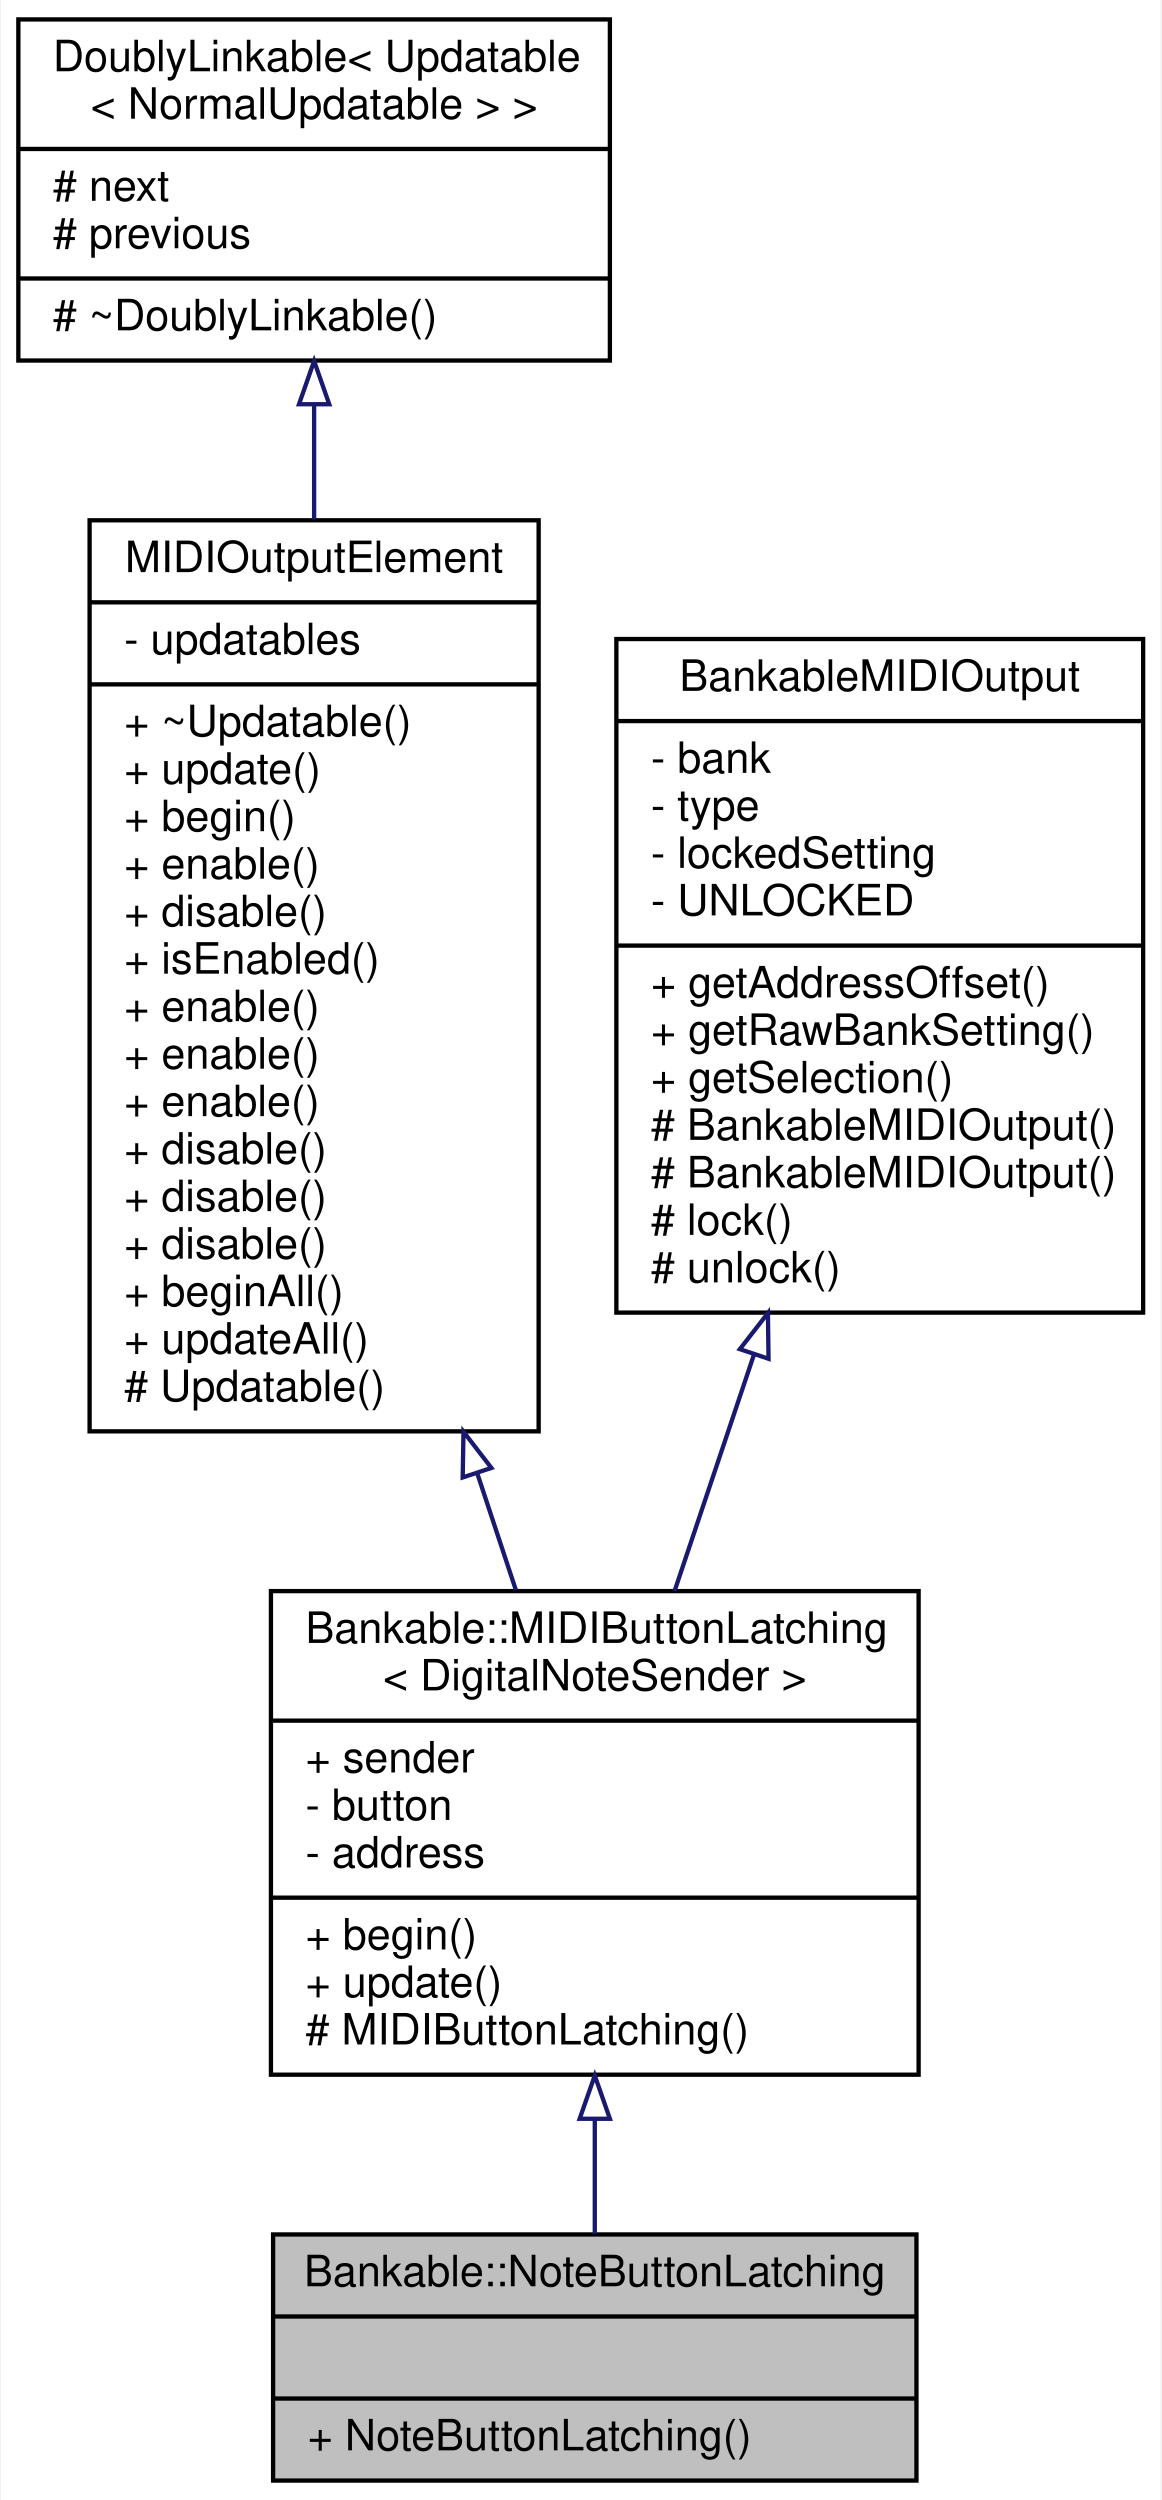
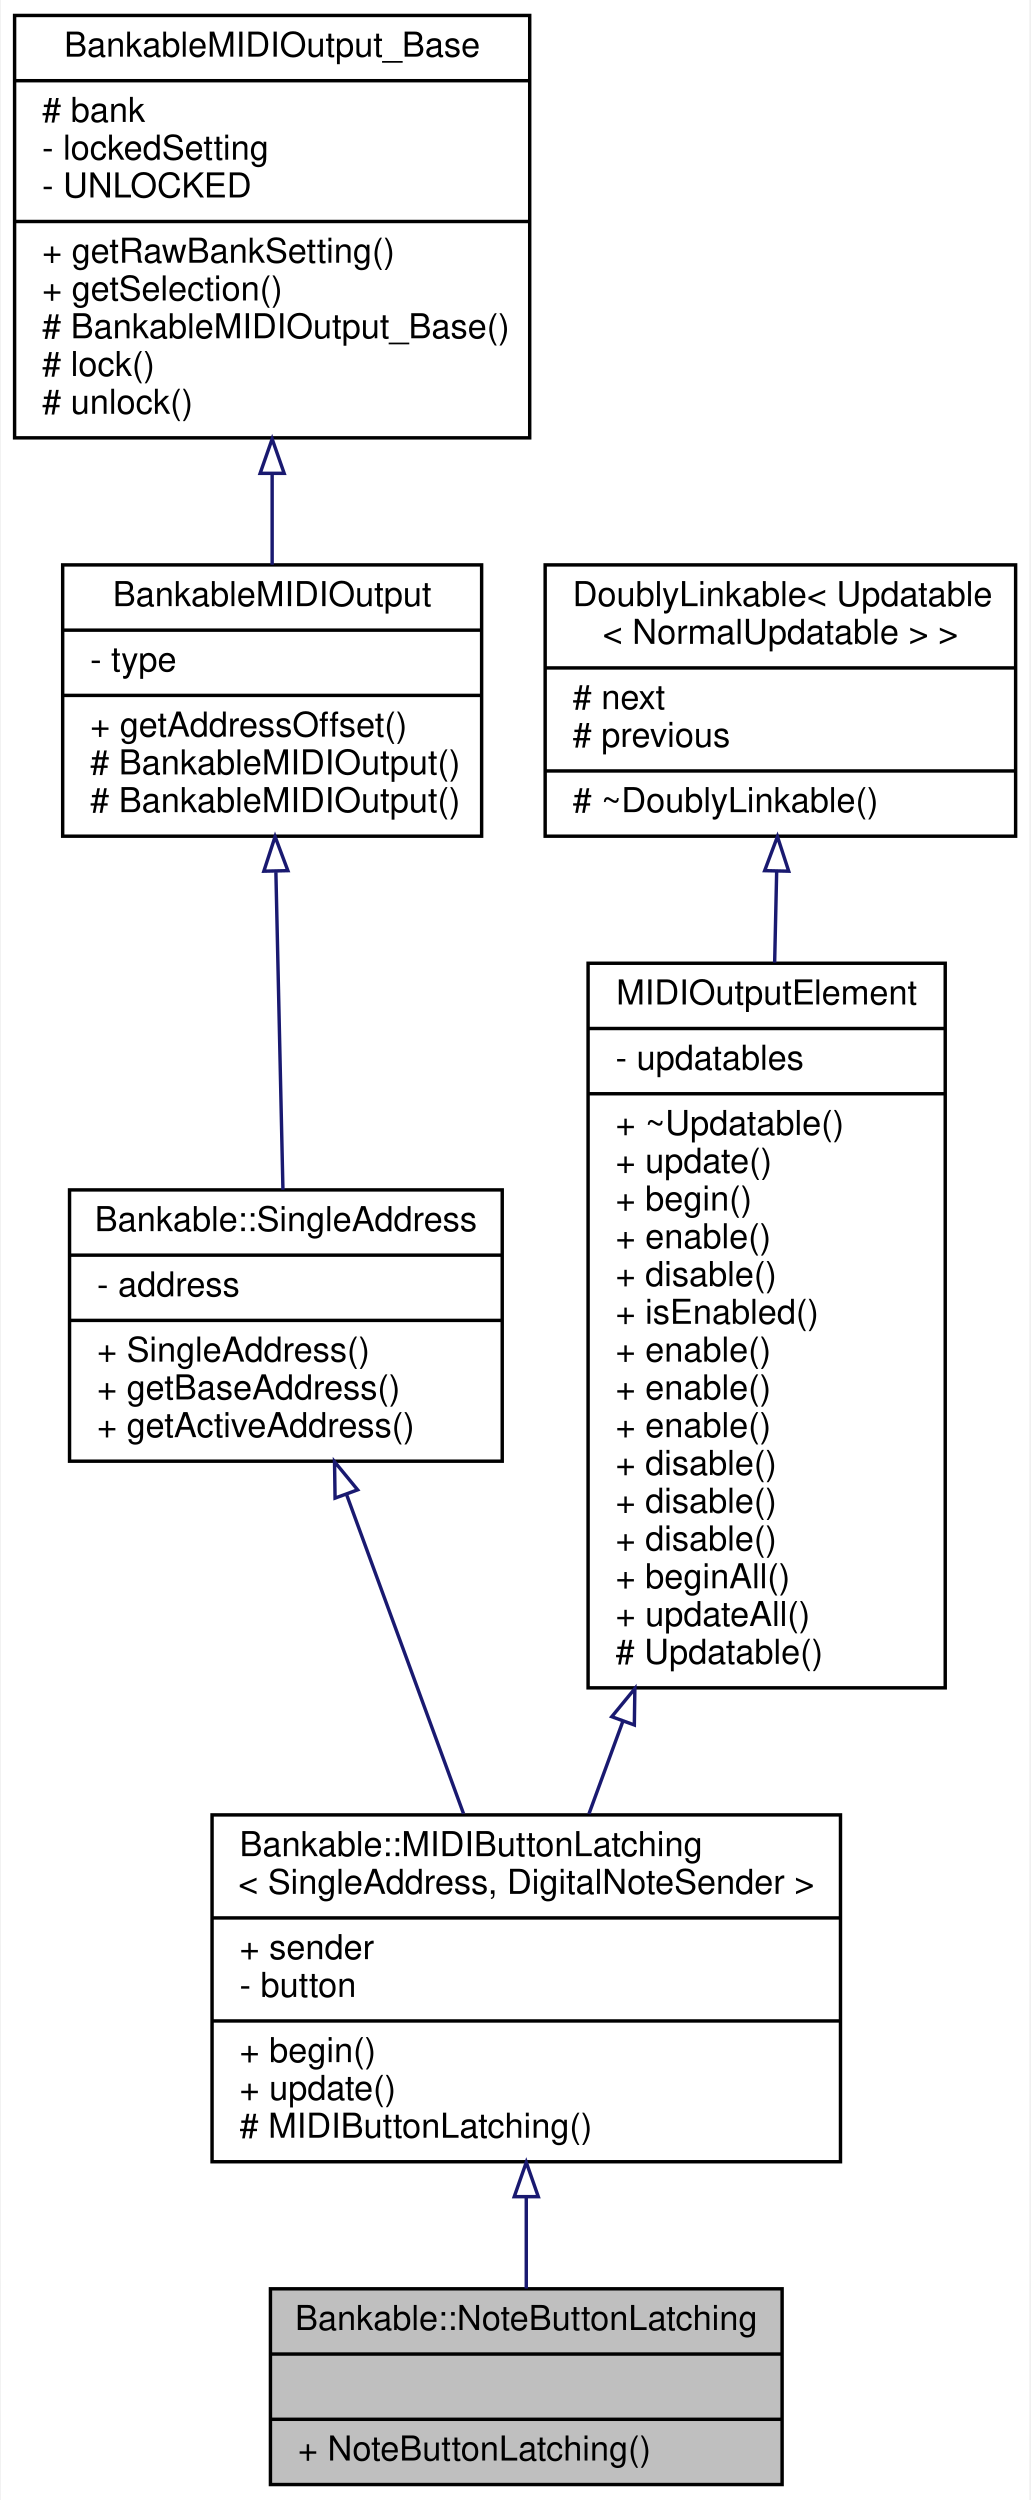
- <svg xmlns="http://www.w3.org/2000/svg" xmlns:xlink="http://www.w3.org/1999/xlink" width="269pt" height="579pt" viewBox="0.00 0.00 268.50 579.00">
-   <g id="graph0" class="graph" transform="scale(1 1) rotate(0) translate(4 575)">
-     <polygon fill="white" stroke="none" points="-4,4 -4,-575 264.5,-575 264.5,4 -4,4" />
+ <svg xmlns="http://www.w3.org/2000/svg" xmlns:xlink="http://www.w3.org/1999/xlink" width="300pt" height="728pt" viewBox="0.00 0.00 299.50 728.00">
+   <g id="graph0" class="graph" transform="scale(1 1) rotate(0) translate(4 724)">
+     <polygon fill="white" stroke="none" points="-4,4 -4,-724 295.5,-724 295.5,4 -4,4" />
    <g id="node1" class="node">
      <g id="a_node1">
        <a xlink:title="A class of MIDIOutputElements that read the input of a latching push button or toggle switch,...">
-           <polygon fill="#bfbfbf" stroke="black" points="59,-0.5 59,-57.5 208,-57.5 208,-0.5 59,-0.5" />
-           <text text-anchor="middle" x="133.5" y="-45.5" font-family="Helvetica,sans-Serif" font-size="10.00">Bankable::NoteButtonLatching</text>
-           <polyline fill="none" stroke="black" points="59,-38.5 208,-38.5 " />
-           <text text-anchor="middle" x="133.5" y="-26.5" font-family="Helvetica,sans-Serif" font-size="10.00"> </text>
-           <polyline fill="none" stroke="black" points="59,-19.5 208,-19.5 " />
-           <text text-anchor="start" x="67" y="-7.5" font-family="Helvetica,sans-Serif" font-size="10.00">+ NoteButtonLatching()</text>
+           <polygon fill="#bfbfbf" stroke="black" points="74.5,-0.5 74.5,-57.5 223.5,-57.5 223.5,-0.5 74.5,-0.5" />
+           <text text-anchor="middle" x="149" y="-45.5" font-family="Helvetica,sans-Serif" font-size="10.00">Bankable::NoteButtonLatching</text>
+           <polyline fill="none" stroke="black" points="74.5,-38.5 223.5,-38.5 " />
+           <text text-anchor="middle" x="149" y="-26.5" font-family="Helvetica,sans-Serif" font-size="10.00"> </text>
+           <polyline fill="none" stroke="black" points="74.5,-19.5 223.5,-19.5 " />
+           <text text-anchor="start" x="82.5" y="-7.5" font-family="Helvetica,sans-Serif" font-size="10.00">+ NoteButtonLatching()</text>
        </a>
      </g>
    </g>
    <g id="node2" class="node">
      <g id="a_node2">
        <a xlink:href="../../d3/d0b/classBankable_1_1MIDIButtonLatching.html" target="_top" xlink:title=" ">
-           <polygon fill="white" stroke="black" points="58.5,-94.5 58.5,-206.5 208.5,-206.5 208.5,-94.5 58.5,-94.5" />
-           <text text-anchor="start" x="66.5" y="-194.5" font-family="Helvetica,sans-Serif" font-size="10.00">Bankable::MIDIButtonLatching</text>
-           <text text-anchor="middle" x="133.5" y="-183.5" font-family="Helvetica,sans-Serif" font-size="10.00">&lt; DigitalNoteSender &gt;</text>
-           <polyline fill="none" stroke="black" points="58.5,-176.5 208.5,-176.5 " />
-           <text text-anchor="start" x="66.5" y="-164.5" font-family="Helvetica,sans-Serif" font-size="10.00">+ sender</text>
-           <text text-anchor="start" x="66.5" y="-153.5" font-family="Helvetica,sans-Serif" font-size="10.00">- button</text>
-           <text text-anchor="start" x="66.5" y="-142.5" font-family="Helvetica,sans-Serif" font-size="10.00">- address</text>
-           <polyline fill="none" stroke="black" points="58.5,-135.5 208.5,-135.5 " />
-           <text text-anchor="start" x="66.5" y="-123.5" font-family="Helvetica,sans-Serif" font-size="10.00">+ begin()</text>
-           <text text-anchor="start" x="66.5" y="-112.5" font-family="Helvetica,sans-Serif" font-size="10.00">+ update()</text>
-           <text text-anchor="start" x="66.5" y="-101.5" font-family="Helvetica,sans-Serif" font-size="10.00"># MIDIButtonLatching()</text>
+           <polygon fill="white" stroke="black" points="57.5,-94.5 57.5,-195.5 240.5,-195.5 240.5,-94.5 57.5,-94.5" />
+           <text text-anchor="start" x="65.5" y="-183.5" font-family="Helvetica,sans-Serif" font-size="10.00">Bankable::MIDIButtonLatching</text>
+           <text text-anchor="middle" x="149" y="-172.5" font-family="Helvetica,sans-Serif" font-size="10.00">&lt; SingleAddress, DigitalNoteSender &gt;</text>
+           <polyline fill="none" stroke="black" points="57.5,-165.5 240.5,-165.5 " />
+           <text text-anchor="start" x="65.5" y="-153.5" font-family="Helvetica,sans-Serif" font-size="10.00">+ sender</text>
+           <text text-anchor="start" x="65.5" y="-142.5" font-family="Helvetica,sans-Serif" font-size="10.00">- button</text>
+           <polyline fill="none" stroke="black" points="57.5,-135.5 240.5,-135.5 " />
+           <text text-anchor="start" x="65.5" y="-123.5" font-family="Helvetica,sans-Serif" font-size="10.00">+ begin()</text>
+           <text text-anchor="start" x="65.5" y="-112.5" font-family="Helvetica,sans-Serif" font-size="10.00">+ update()</text>
+           <text text-anchor="start" x="65.5" y="-101.5" font-family="Helvetica,sans-Serif" font-size="10.00"># MIDIButtonLatching()</text>
        </a>
      </g>
    </g>
    <g id="edge1" class="edge">
-       <path fill="none" stroke="midnightblue" d="M133.5,-84.146C133.5,-74.817 133.5,-65.672 133.5,-57.632" />
-       <polygon fill="none" stroke="midnightblue" points="130,-84.297 133.5,-94.297 137,-84.297 130,-84.297" />
+       <path fill="none" stroke="midnightblue" d="M149,-84.233C149,-74.921 149,-65.707 149,-57.589" />
+       <polygon fill="none" stroke="midnightblue" points="145.5,-84.329 149,-94.33 152.5,-84.33 145.5,-84.329" />
    </g>
    <g id="node3" class="node">
      <g id="a_node3">
-         <a xlink:href="../../d5/de0/classUpdatable.html" target="_top" xlink:title=" ">
-           <polygon fill="white" stroke="black" points="16.5,-243.5 16.5,-454.5 120.5,-454.5 120.5,-243.5 16.5,-243.5" />
-           <text text-anchor="middle" x="68.5" y="-442.5" font-family="Helvetica,sans-Serif" font-size="10.00">MIDIOutputElement</text>
-           <polyline fill="none" stroke="black" points="16.5,-435.5 120.5,-435.5 " />
-           <text text-anchor="start" x="24.5" y="-423.5" font-family="Helvetica,sans-Serif" font-size="10.00">- updatables</text>
-           <polyline fill="none" stroke="black" points="16.5,-416.5 120.5,-416.5 " />
-           <text text-anchor="start" x="24.5" y="-404.5" font-family="Helvetica,sans-Serif" font-size="10.00">+ ~Updatable()</text>
-           <text text-anchor="start" x="24.5" y="-393.5" font-family="Helvetica,sans-Serif" font-size="10.00">+ update()</text>
-           <text text-anchor="start" x="24.5" y="-382.5" font-family="Helvetica,sans-Serif" font-size="10.00">+ begin()</text>
-           <text text-anchor="start" x="24.5" y="-371.5" font-family="Helvetica,sans-Serif" font-size="10.00">+ enable()</text>
-           <text text-anchor="start" x="24.5" y="-360.5" font-family="Helvetica,sans-Serif" font-size="10.00">+ disable()</text>
-           <text text-anchor="start" x="24.5" y="-349.5" font-family="Helvetica,sans-Serif" font-size="10.00">+ isEnabled()</text>
-           <text text-anchor="start" x="24.5" y="-338.5" font-family="Helvetica,sans-Serif" font-size="10.00">+ enable()</text>
-           <text text-anchor="start" x="24.5" y="-327.5" font-family="Helvetica,sans-Serif" font-size="10.00">+ enable()</text>
-           <text text-anchor="start" x="24.5" y="-316.5" font-family="Helvetica,sans-Serif" font-size="10.00">+ enable()</text>
-           <text text-anchor="start" x="24.5" y="-305.5" font-family="Helvetica,sans-Serif" font-size="10.00">+ disable()</text>
-           <text text-anchor="start" x="24.5" y="-294.5" font-family="Helvetica,sans-Serif" font-size="10.00">+ disable()</text>
-           <text text-anchor="start" x="24.5" y="-283.5" font-family="Helvetica,sans-Serif" font-size="10.00">+ disable()</text>
-           <text text-anchor="start" x="24.5" y="-272.5" font-family="Helvetica,sans-Serif" font-size="10.00">+ beginAll()</text>
-           <text text-anchor="start" x="24.5" y="-261.5" font-family="Helvetica,sans-Serif" font-size="10.00">+ updateAll()</text>
-           <text text-anchor="start" x="24.5" y="-250.5" font-family="Helvetica,sans-Serif" font-size="10.00"># Updatable()</text>
+         <a xlink:href="../../df/de5/classBankable_1_1SingleAddress.html" target="_top" xlink:title=" ">
+           <polygon fill="white" stroke="black" points="16,-298.5 16,-377.5 142,-377.5 142,-298.5 16,-298.5" />
+           <text text-anchor="middle" x="79" y="-365.5" font-family="Helvetica,sans-Serif" font-size="10.00">Bankable::SingleAddress</text>
+           <polyline fill="none" stroke="black" points="16,-358.5 142,-358.5 " />
+           <text text-anchor="start" x="24" y="-346.5" font-family="Helvetica,sans-Serif" font-size="10.00">- address</text>
+           <polyline fill="none" stroke="black" points="16,-339.5 142,-339.5 " />
+           <text text-anchor="start" x="24" y="-327.5" font-family="Helvetica,sans-Serif" font-size="10.00">+ SingleAddress()</text>
+           <text text-anchor="start" x="24" y="-316.5" font-family="Helvetica,sans-Serif" font-size="10.00">+ getBaseAddress()</text>
+           <text text-anchor="start" x="24" y="-305.5" font-family="Helvetica,sans-Serif" font-size="10.00">+ getActiveAddress()</text>
        </a>
      </g>
    </g>
    <g id="edge2" class="edge">
-       <path fill="none" stroke="midnightblue" d="M106.315,-233.681C109.389,-224.389 112.398,-215.294 115.227,-206.741" />
-       <polygon fill="none" stroke="midnightblue" points="102.911,-232.828 103.093,-243.421 109.557,-235.027 102.911,-232.828" />
+       <path fill="none" stroke="midnightblue" d="M96.722,-288.645C107.121,-260.269 120.237,-224.482 130.73,-195.852" />
+       <polygon fill="none" stroke="midnightblue" points="93.32,-287.755 93.165,-298.348 99.893,-290.163 93.32,-287.755" />
    </g>
    <g id="node4" class="node">
      <g id="a_node4">
-         <a xlink:href="../../d4/d23/classDoublyLinkable.html" target="_top" xlink:title=" ">
-           <polygon fill="white" stroke="black" points="0,-491.5 0,-570.5 137,-570.5 137,-491.5 0,-491.5" />
-           <text text-anchor="start" x="8" y="-558.5" font-family="Helvetica,sans-Serif" font-size="10.00">DoublyLinkable&lt; Updatable</text>
-           <text text-anchor="middle" x="68.5" y="-547.5" font-family="Helvetica,sans-Serif" font-size="10.00">&lt; NormalUpdatable &gt; &gt;</text>
-           <polyline fill="none" stroke="black" points="0,-540.5 137,-540.5 " />
-           <text text-anchor="start" x="8" y="-528.5" font-family="Helvetica,sans-Serif" font-size="10.00"># next</text>
-           <text text-anchor="start" x="8" y="-517.5" font-family="Helvetica,sans-Serif" font-size="10.00"># previous</text>
-           <polyline fill="none" stroke="black" points="0,-510.5 137,-510.5 " />
-           <text text-anchor="start" x="8" y="-498.5" font-family="Helvetica,sans-Serif" font-size="10.00"># ~DoublyLinkable()</text>
+         <a xlink:href="../../d3/d43/classBankableMIDIOutput.html" target="_top" xlink:title="A base class for all MIDIOutputElements that can be banked.">
+           <polygon fill="white" stroke="black" points="14,-480.5 14,-559.5 136,-559.5 136,-480.5 14,-480.5" />
+           <text text-anchor="middle" x="75" y="-547.5" font-family="Helvetica,sans-Serif" font-size="10.00">BankableMIDIOutput</text>
+           <polyline fill="none" stroke="black" points="14,-540.5 136,-540.5 " />
+           <text text-anchor="start" x="22" y="-528.5" font-family="Helvetica,sans-Serif" font-size="10.00">- type</text>
+           <polyline fill="none" stroke="black" points="14,-521.5 136,-521.5 " />
+           <text text-anchor="start" x="22" y="-509.5" font-family="Helvetica,sans-Serif" font-size="10.00">+ getAddressOffset()</text>
+           <text text-anchor="start" x="22" y="-498.5" font-family="Helvetica,sans-Serif" font-size="10.00"># BankableMIDIOutput()</text>
+           <text text-anchor="start" x="22" y="-487.5" font-family="Helvetica,sans-Serif" font-size="10.00"># BankableMIDIOutput()</text>
        </a>
      </g>
    </g>
    <g id="edge3" class="edge">
-       <path fill="none" stroke="midnightblue" d="M68.5,-481.16C68.5,-472.809 68.5,-463.856 68.5,-454.694" />
-       <polygon fill="none" stroke="midnightblue" points="65,-481.385 68.5,-491.385 72,-481.386 65,-481.385" />
+       <path fill="none" stroke="midnightblue" d="M76.088,-470.03C76.735,-440.944 77.543,-404.585 78.143,-377.551" />
+       <polygon fill="none" stroke="midnightblue" points="72.581,-470.31 75.858,-480.385 79.579,-470.466 72.581,-470.31" />
    </g>
    <g id="node5" class="node">
      <g id="a_node5">
-         <a xlink:href="../../d3/d43/classBankableMIDIOutput.html" target="_top" xlink:title="A base class for all MIDIOutputElement::s that can be banked.">
-           <polygon fill="white" stroke="black" points="138.5,-271 138.5,-427 260.5,-427 260.5,-271 138.5,-271" />
-           <text text-anchor="middle" x="199.5" y="-415" font-family="Helvetica,sans-Serif" font-size="10.00">BankableMIDIOutput</text>
-           <polyline fill="none" stroke="black" points="138.5,-408 260.5,-408 " />
-           <text text-anchor="start" x="146.5" y="-396" font-family="Helvetica,sans-Serif" font-size="10.00">- bank</text>
-           <text text-anchor="start" x="146.5" y="-385" font-family="Helvetica,sans-Serif" font-size="10.00">- type</text>
-           <text text-anchor="start" x="146.5" y="-374" font-family="Helvetica,sans-Serif" font-size="10.00">- lockedSetting</text>
-           <text text-anchor="start" x="146.5" y="-363" font-family="Helvetica,sans-Serif" font-size="10.00">- UNLOCKED</text>
-           <polyline fill="none" stroke="black" points="138.5,-356 260.5,-356 " />
-           <text text-anchor="start" x="146.5" y="-344" font-family="Helvetica,sans-Serif" font-size="10.00">+ getAddressOffset()</text>
-           <text text-anchor="start" x="146.5" y="-333" font-family="Helvetica,sans-Serif" font-size="10.00">+ getRawBankSetting()</text>
-           <text text-anchor="start" x="146.5" y="-322" font-family="Helvetica,sans-Serif" font-size="10.00">+ getSelection()</text>
-           <text text-anchor="start" x="146.5" y="-311" font-family="Helvetica,sans-Serif" font-size="10.00"># BankableMIDIOutput()</text>
-           <text text-anchor="start" x="146.5" y="-300" font-family="Helvetica,sans-Serif" font-size="10.00"># BankableMIDIOutput()</text>
-           <text text-anchor="start" x="146.5" y="-289" font-family="Helvetica,sans-Serif" font-size="10.00"># lock()</text>
-           <text text-anchor="start" x="146.5" y="-278" font-family="Helvetica,sans-Serif" font-size="10.00"># unlock()</text>
+         <a xlink:href="../../d4/d6e/classBankableMIDIOutput__Base.html" target="_top" xlink:title=" ">
+           <polygon fill="white" stroke="black" points="0,-596.5 0,-719.5 150,-719.5 150,-596.5 0,-596.5" />
+           <text text-anchor="middle" x="75" y="-707.5" font-family="Helvetica,sans-Serif" font-size="10.00">BankableMIDIOutput_Base</text>
+           <polyline fill="none" stroke="black" points="0,-700.5 150,-700.5 " />
+           <text text-anchor="start" x="8" y="-688.5" font-family="Helvetica,sans-Serif" font-size="10.00"># bank</text>
+           <text text-anchor="start" x="8" y="-677.5" font-family="Helvetica,sans-Serif" font-size="10.00">- lockedSetting</text>
+           <text text-anchor="start" x="8" y="-666.5" font-family="Helvetica,sans-Serif" font-size="10.00">- UNLOCKED</text>
+           <polyline fill="none" stroke="black" points="0,-659.5 150,-659.5 " />
+           <text text-anchor="start" x="8" y="-647.5" font-family="Helvetica,sans-Serif" font-size="10.00">+ getRawBankSetting()</text>
+           <text text-anchor="start" x="8" y="-636.5" font-family="Helvetica,sans-Serif" font-size="10.00">+ getSelection()</text>
+           <text text-anchor="start" x="8" y="-625.5" font-family="Helvetica,sans-Serif" font-size="10.00"># BankableMIDIOutput_Base()</text>
+           <text text-anchor="start" x="8" y="-614.5" font-family="Helvetica,sans-Serif" font-size="10.00"># lock()</text>
+           <text text-anchor="start" x="8" y="-603.5" font-family="Helvetica,sans-Serif" font-size="10.00"># unlock()</text>
        </a>
      </g>
    </g>
    <g id="edge4" class="edge">
-       <path fill="none" stroke="midnightblue" d="M170.361,-261.246C164.118,-242.658 157.688,-223.513 151.981,-206.522" />
-       <polygon fill="none" stroke="midnightblue" points="167.103,-262.537 173.604,-270.902 173.738,-260.308 167.103,-262.537" />
+       <path fill="none" stroke="midnightblue" d="M75,-585.911C75,-576.831 75,-567.824 75,-559.54" />
+       <polygon fill="none" stroke="midnightblue" points="71.5,-586.16 75,-596.16 78.5,-586.16 71.5,-586.16" />
+     </g>
+     <g id="node6" class="node">
+       <g id="a_node6">
+         <a xlink:href="../../d5/de0/classUpdatable.html" target="_top" xlink:title=" ">
+           <polygon fill="white" stroke="black" points="167,-232.5 167,-443.5 271,-443.5 271,-232.5 167,-232.5" />
+           <text text-anchor="middle" x="219" y="-431.5" font-family="Helvetica,sans-Serif" font-size="10.00">MIDIOutputElement</text>
+           <polyline fill="none" stroke="black" points="167,-424.5 271,-424.5 " />
+           <text text-anchor="start" x="175" y="-412.5" font-family="Helvetica,sans-Serif" font-size="10.00">- updatables</text>
+           <polyline fill="none" stroke="black" points="167,-405.5 271,-405.5 " />
+           <text text-anchor="start" x="175" y="-393.5" font-family="Helvetica,sans-Serif" font-size="10.00">+ ~Updatable()</text>
+           <text text-anchor="start" x="175" y="-382.5" font-family="Helvetica,sans-Serif" font-size="10.00">+ update()</text>
+           <text text-anchor="start" x="175" y="-371.5" font-family="Helvetica,sans-Serif" font-size="10.00">+ begin()</text>
+           <text text-anchor="start" x="175" y="-360.5" font-family="Helvetica,sans-Serif" font-size="10.00">+ enable()</text>
+           <text text-anchor="start" x="175" y="-349.5" font-family="Helvetica,sans-Serif" font-size="10.00">+ disable()</text>
+           <text text-anchor="start" x="175" y="-338.5" font-family="Helvetica,sans-Serif" font-size="10.00">+ isEnabled()</text>
+           <text text-anchor="start" x="175" y="-327.5" font-family="Helvetica,sans-Serif" font-size="10.00">+ enable()</text>
+           <text text-anchor="start" x="175" y="-316.5" font-family="Helvetica,sans-Serif" font-size="10.00">+ enable()</text>
+           <text text-anchor="start" x="175" y="-305.5" font-family="Helvetica,sans-Serif" font-size="10.00">+ enable()</text>
+           <text text-anchor="start" x="175" y="-294.5" font-family="Helvetica,sans-Serif" font-size="10.00">+ disable()</text>
+           <text text-anchor="start" x="175" y="-283.5" font-family="Helvetica,sans-Serif" font-size="10.00">+ disable()</text>
+           <text text-anchor="start" x="175" y="-272.5" font-family="Helvetica,sans-Serif" font-size="10.00">+ disable()</text>
+           <text text-anchor="start" x="175" y="-261.5" font-family="Helvetica,sans-Serif" font-size="10.00">+ beginAll()</text>
+           <text text-anchor="start" x="175" y="-250.5" font-family="Helvetica,sans-Serif" font-size="10.00">+ updateAll()</text>
+           <text text-anchor="start" x="175" y="-239.5" font-family="Helvetica,sans-Serif" font-size="10.00"># Updatable()</text>
+         </a>
+       </g>
+     </g>
+     <g id="edge5" class="edge">
+       <path fill="none" stroke="midnightblue" d="M177.154,-222.821C173.713,-213.431 170.364,-204.292 167.246,-195.787" />
+       <polygon fill="none" stroke="midnightblue" points="173.893,-224.095 180.621,-232.28 180.466,-221.686 173.893,-224.095" />
+     </g>
+     <g id="node7" class="node">
+       <g id="a_node7">
+         <a xlink:href="../../d4/d23/classDoublyLinkable.html" target="_top" xlink:title=" ">
+           <polygon fill="white" stroke="black" points="154.5,-480.5 154.5,-559.5 291.5,-559.5 291.5,-480.5 154.5,-480.5" />
+           <text text-anchor="start" x="162.5" y="-547.5" font-family="Helvetica,sans-Serif" font-size="10.00">DoublyLinkable&lt; Updatable</text>
+           <text text-anchor="middle" x="223" y="-536.5" font-family="Helvetica,sans-Serif" font-size="10.00">&lt; NormalUpdatable &gt; &gt;</text>
+           <polyline fill="none" stroke="black" points="154.5,-529.5 291.5,-529.5 " />
+           <text text-anchor="start" x="162.5" y="-517.5" font-family="Helvetica,sans-Serif" font-size="10.00"># next</text>
+           <text text-anchor="start" x="162.5" y="-506.5" font-family="Helvetica,sans-Serif" font-size="10.00"># previous</text>
+           <polyline fill="none" stroke="black" points="154.5,-499.5 291.5,-499.5 " />
+           <text text-anchor="start" x="162.5" y="-487.5" font-family="Helvetica,sans-Serif" font-size="10.00"># ~DoublyLinkable()</text>
+         </a>
+       </g>
+     </g>
+     <g id="edge6" class="edge">
+       <path fill="none" stroke="midnightblue" d="M221.915,-470.16C221.729,-461.809 221.53,-452.856 221.327,-443.694" />
+       <polygon fill="none" stroke="midnightblue" points="218.421,-470.466 222.142,-480.385 225.419,-470.31 218.421,-470.466" />
    </g>
  </g>
</svg>
